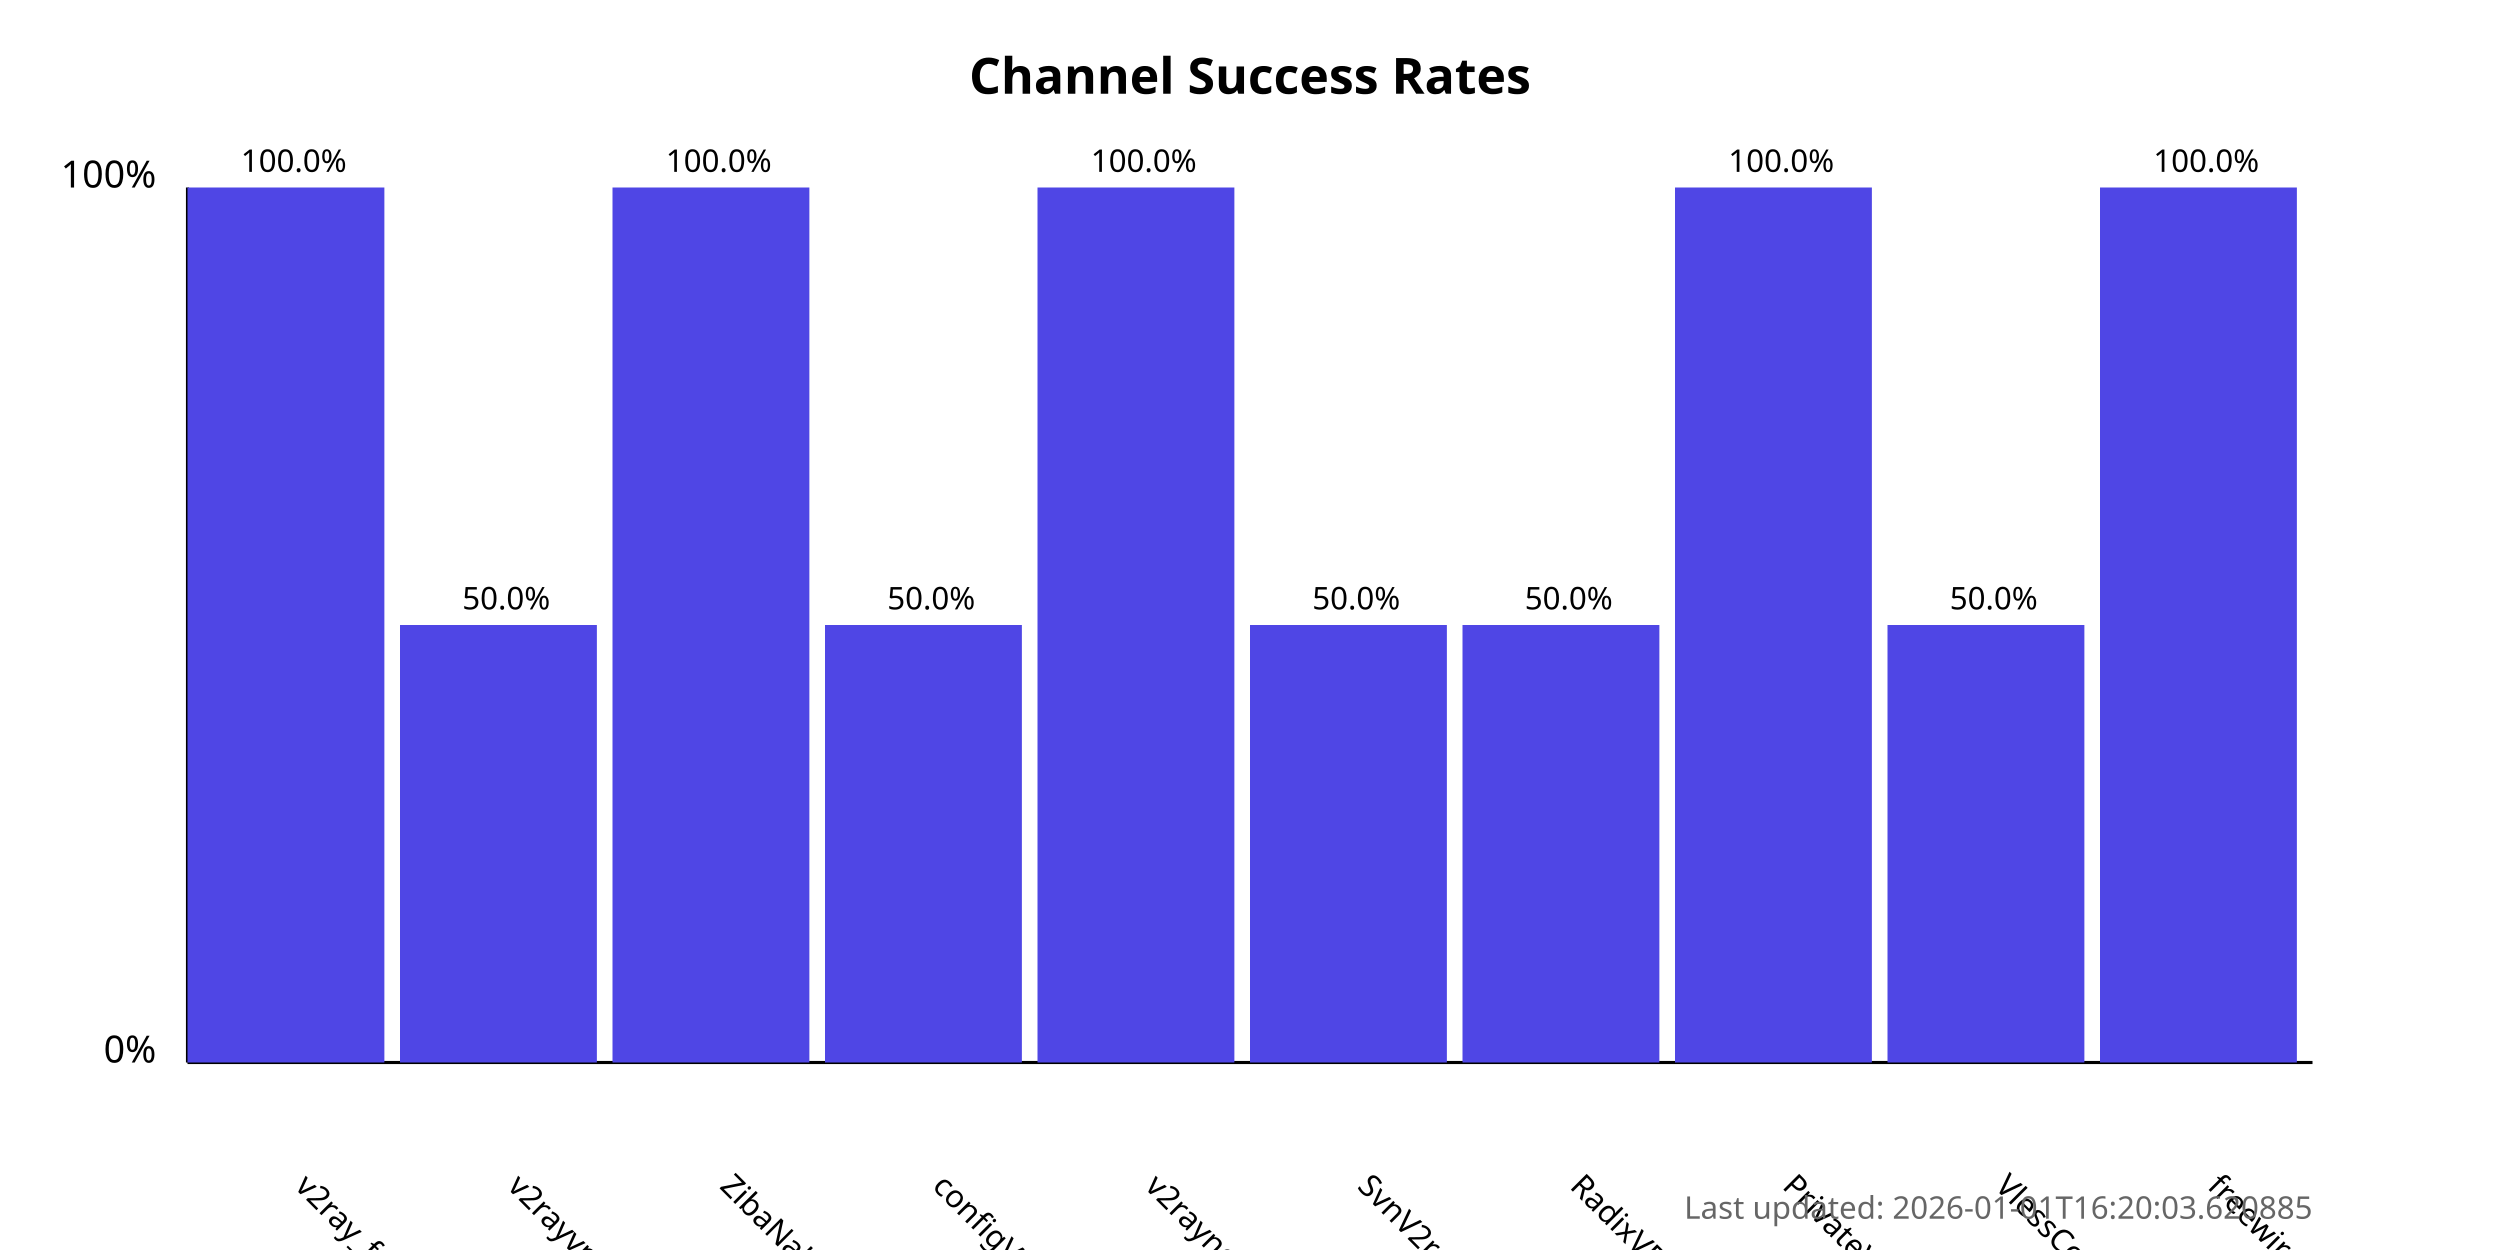
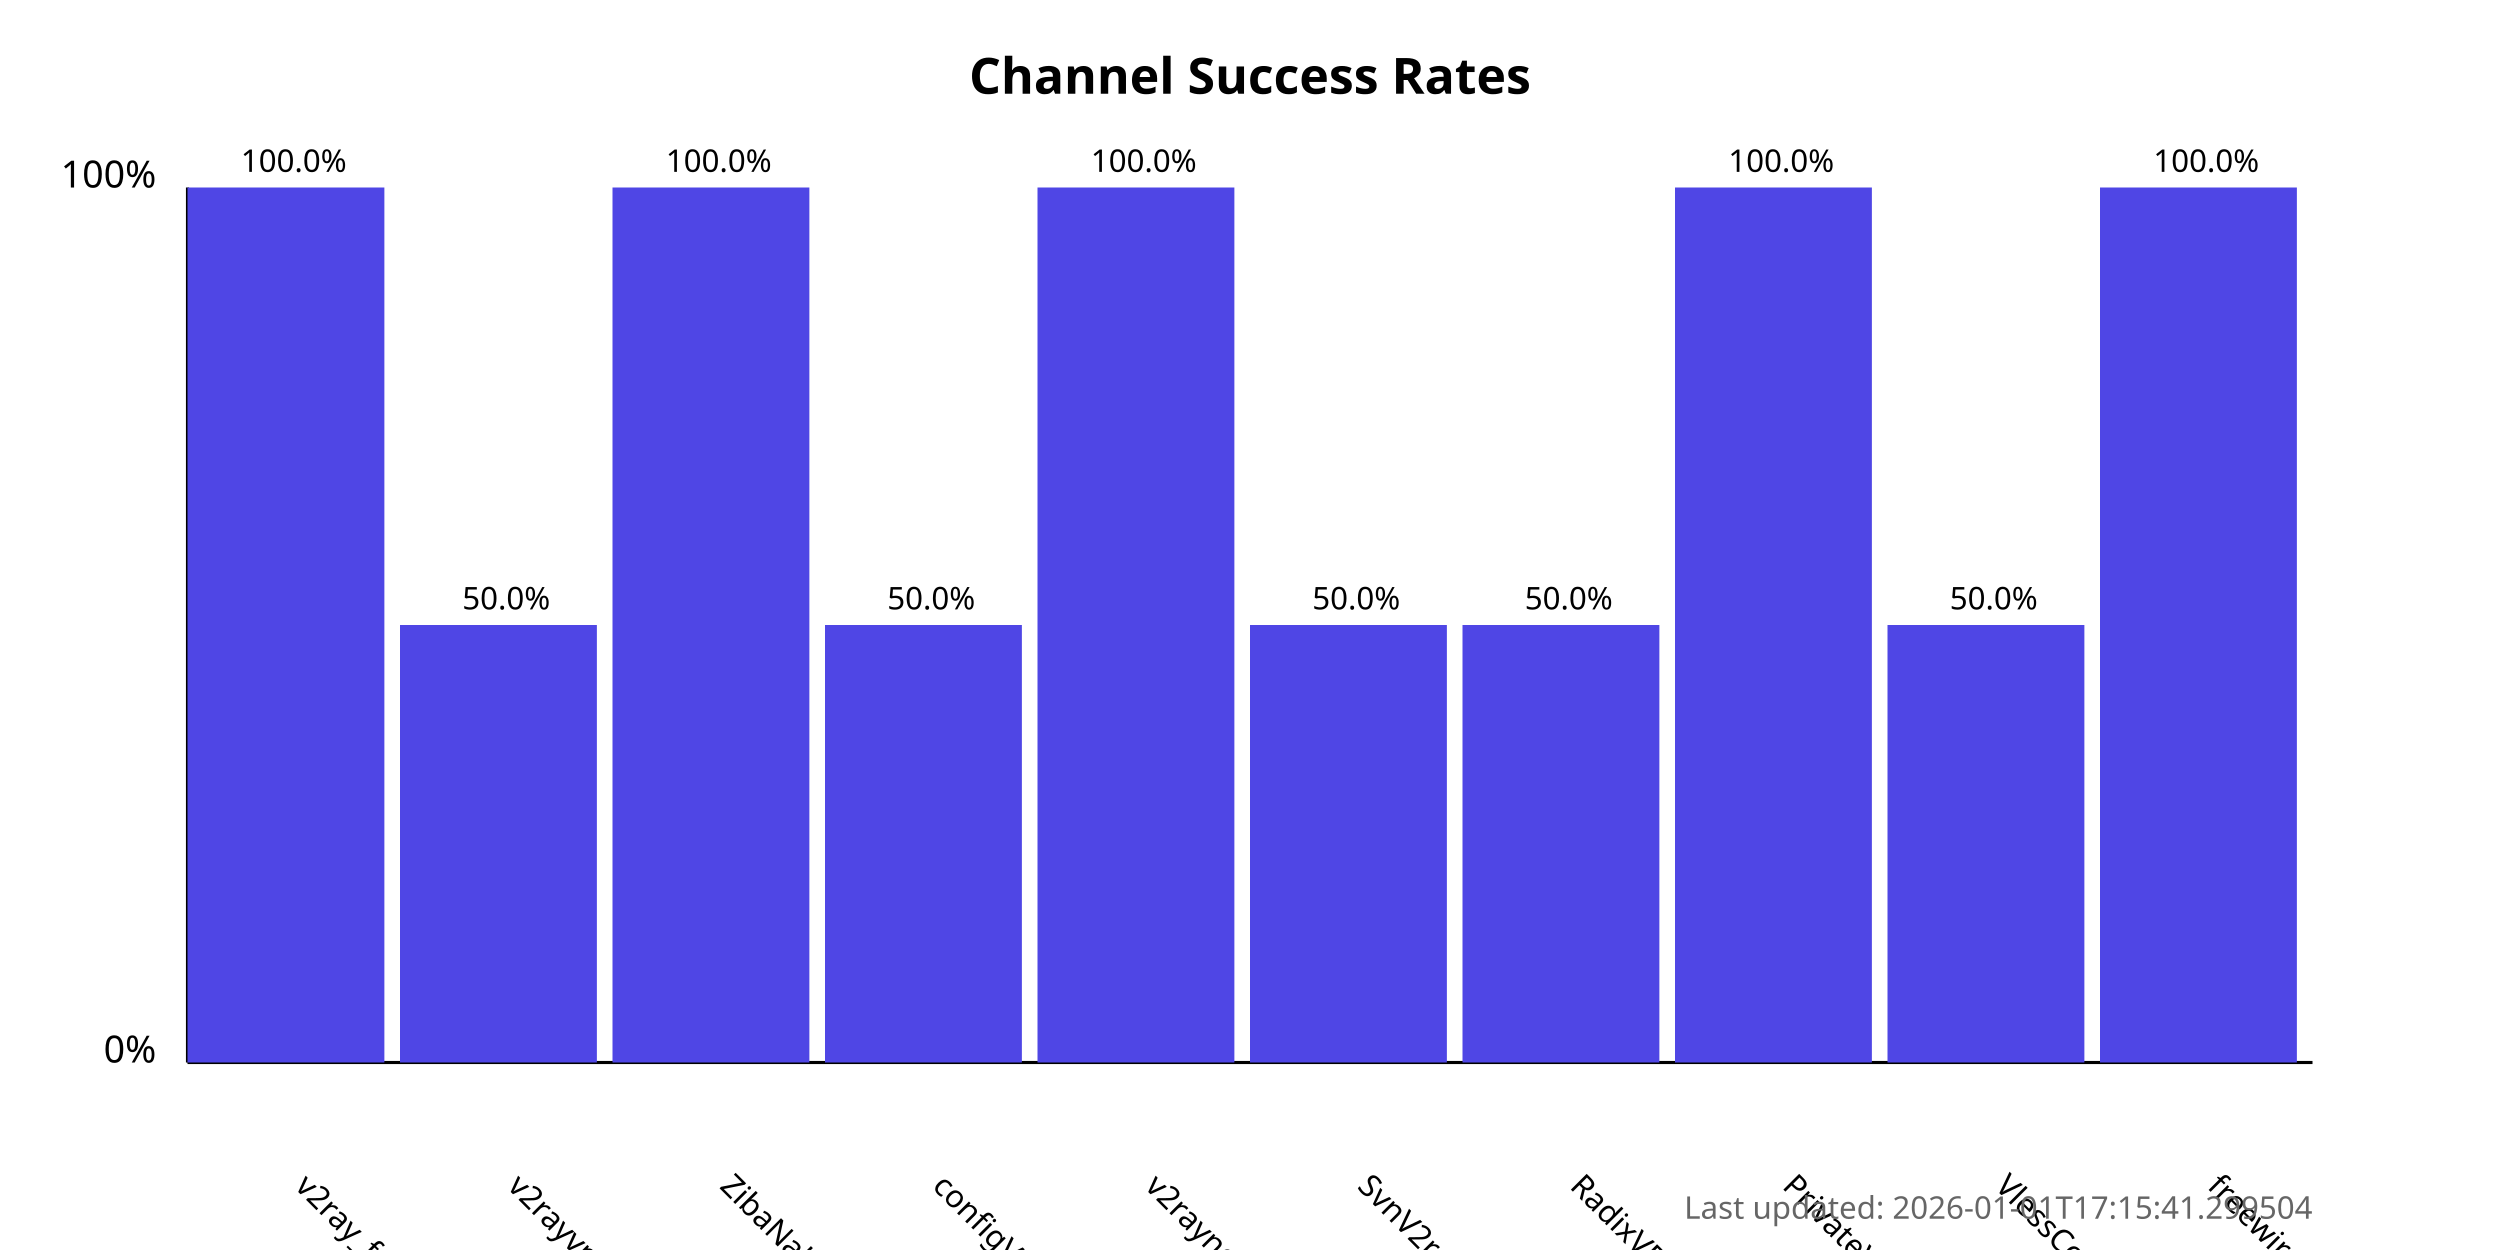
<svg xmlns="http://www.w3.org/2000/svg" width="800" height="400">
  <style>
            .chart-title { font: bold 16px sans-serif; }
            .axis-label { font: 12px sans-serif; }
            .tick-label { font: 10px sans-serif; }
            .bar { fill: #4f46e5; }
            .bar:hover { fill: #6366f1; }
            .timestamp { font: 10px sans-serif; fill: #666; }
        </style>
  <text x="400.0" y="30" text-anchor="middle" class="chart-title">
            Channel Success Rates
        </text>
  <line x1="60" y1="340" x2="60" y2="60" stroke="black" stroke-width="1" />
  <line x1="60" y1="340" x2="740" y2="340" stroke="black" stroke-width="1" />
  <text x="50" y="340" text-anchor="end" class="axis-label">0%</text>
  <text x="50" y="60" text-anchor="end" class="axis-label">100%</text>
  <g>
    <rect x="60" y="60.0" width="63.0" height="280.0" class="bar" />
    <text x="94.0" y="380" transform="rotate(45, 94.0, 380)" text-anchor="start" class="tick-label">
                v2ray_free_conf
            </text>
    <text x="94.0" y="55.0" text-anchor="middle" class="tick-label">
                100.0%
            </text>
  </g>
  <g>
    <rect x="128.0" y="200.0" width="63.0" height="140.0" class="bar" />
    <text x="162.0" y="380" transform="rotate(45, 162.0, 380)" text-anchor="start" class="tick-label">
                v2rayvpno
            </text>
    <text x="162.0" y="195.0" text-anchor="middle" class="tick-label">
                50.0%
            </text>
  </g>
  <g>
    <rect x="196.0" y="60.0" width="63.0" height="280.0" class="bar" />
    <text x="230.0" y="380" transform="rotate(45, 230.0, 380)" text-anchor="start" class="tick-label">
                ZibaNabz
            </text>
    <text x="230.0" y="55.0" text-anchor="middle" class="tick-label">
                100.0%
            </text>
  </g>
  <g>
    <rect x="264.0" y="200.0" width="63.0" height="140.0" class="bar" />
    <text x="298.0" y="380" transform="rotate(45, 298.0, 380)" text-anchor="start" class="tick-label">
                configV2rayForFree
            </text>
    <text x="298.0" y="195.0" text-anchor="middle" class="tick-label">
                50.0%
            </text>
  </g>
  <g>
    <rect x="332.0" y="60.0" width="63.0" height="280.0" class="bar" />
    <text x="366.0" y="380" transform="rotate(45, 366.0, 380)" text-anchor="start" class="tick-label">
                v2rayngvpn
            </text>
    <text x="366.0" y="55.0" text-anchor="middle" class="tick-label">
                100.0%
            </text>
  </g>
  <g>
    <rect x="400.0" y="200.0" width="63.0" height="140.0" class="bar" />
    <text x="434.0" y="380" transform="rotate(45, 434.0, 380)" text-anchor="start" class="tick-label">
                SvnV2ray
            </text>
    <text x="434.0" y="195.0" text-anchor="middle" class="tick-label">
                50.0%
            </text>
  </g>
  <g>
    <rect x="468.0" y="200.0" width="63.0" height="140.0" class="bar" />
    <text x="502.0" y="380" transform="rotate(45, 502.0, 380)" text-anchor="start" class="tick-label">
                RadixVPN
            </text>
    <text x="502.0" y="195.0" text-anchor="middle" class="tick-label">
                50.0%
            </text>
  </g>
  <g>
    <rect x="536.0" y="60.0" width="63.0" height="280.0" class="bar" />
    <text x="570.0" y="380" transform="rotate(45, 570.0, 380)" text-anchor="start" class="tick-label">
                PrivateVPNs
            </text>
    <text x="570.0" y="55.0" text-anchor="middle" class="tick-label">
                100.0%
            </text>
  </g>
  <g>
    <rect x="604.0" y="200.0" width="63.0" height="140.0" class="bar" />
    <text x="638.0" y="380" transform="rotate(45, 638.0, 380)" text-anchor="start" class="tick-label">
                VlessConfig
            </text>
    <text x="638.0" y="195.0" text-anchor="middle" class="tick-label">
                50.0%
            </text>
  </g>
  <g>
    <rect x="672.0" y="60.0" width="63.0" height="280.0" class="bar" />
    <text x="706.0" y="380" transform="rotate(45, 706.0, 380)" text-anchor="start" class="tick-label">
                freewireguard
            </text>
    <text x="706.0" y="55.0" text-anchor="middle" class="tick-label">
                100.0%
            </text>
  </g>
  <text x="740" y="390" text-anchor="end" class="timestamp">
-             Last updated: 2026-01-01T16:20:03.620885
+             Last updated: 2026-01-01T17:15:41.299504
        </text>
</svg>
